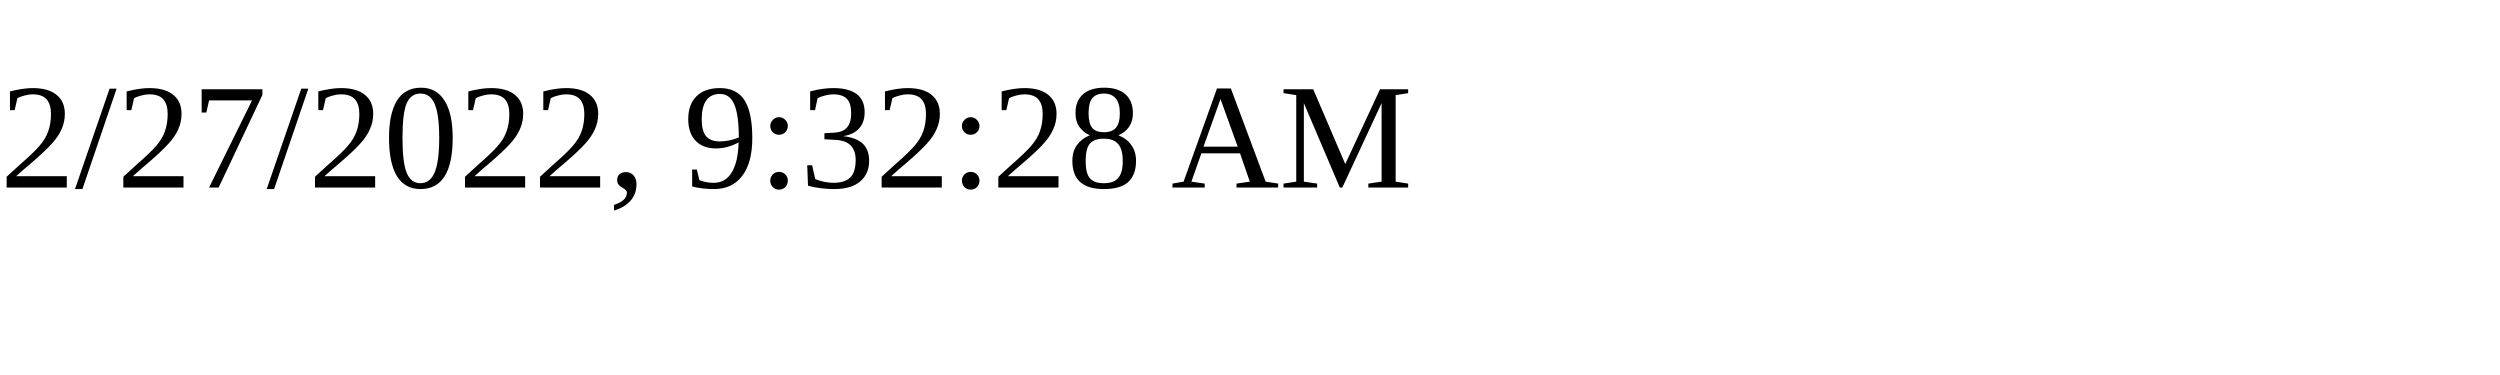
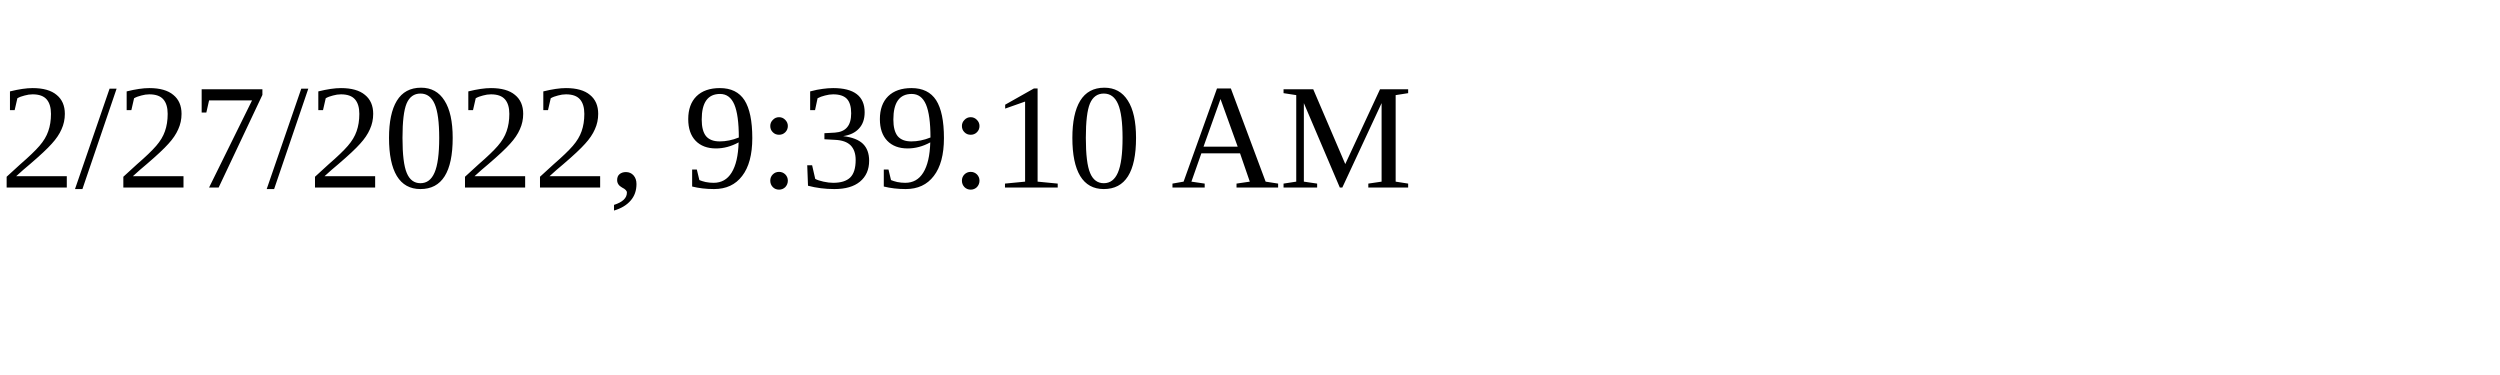
<svg xmlns="http://www.w3.org/2000/svg" height="30" width="200">
-   <text x="0" y="15">2/27/2022, 9:32:28 AM</text>
+   <text x="0" y="15">2/27/2022, 9:39:10 AM</text>
</svg>
